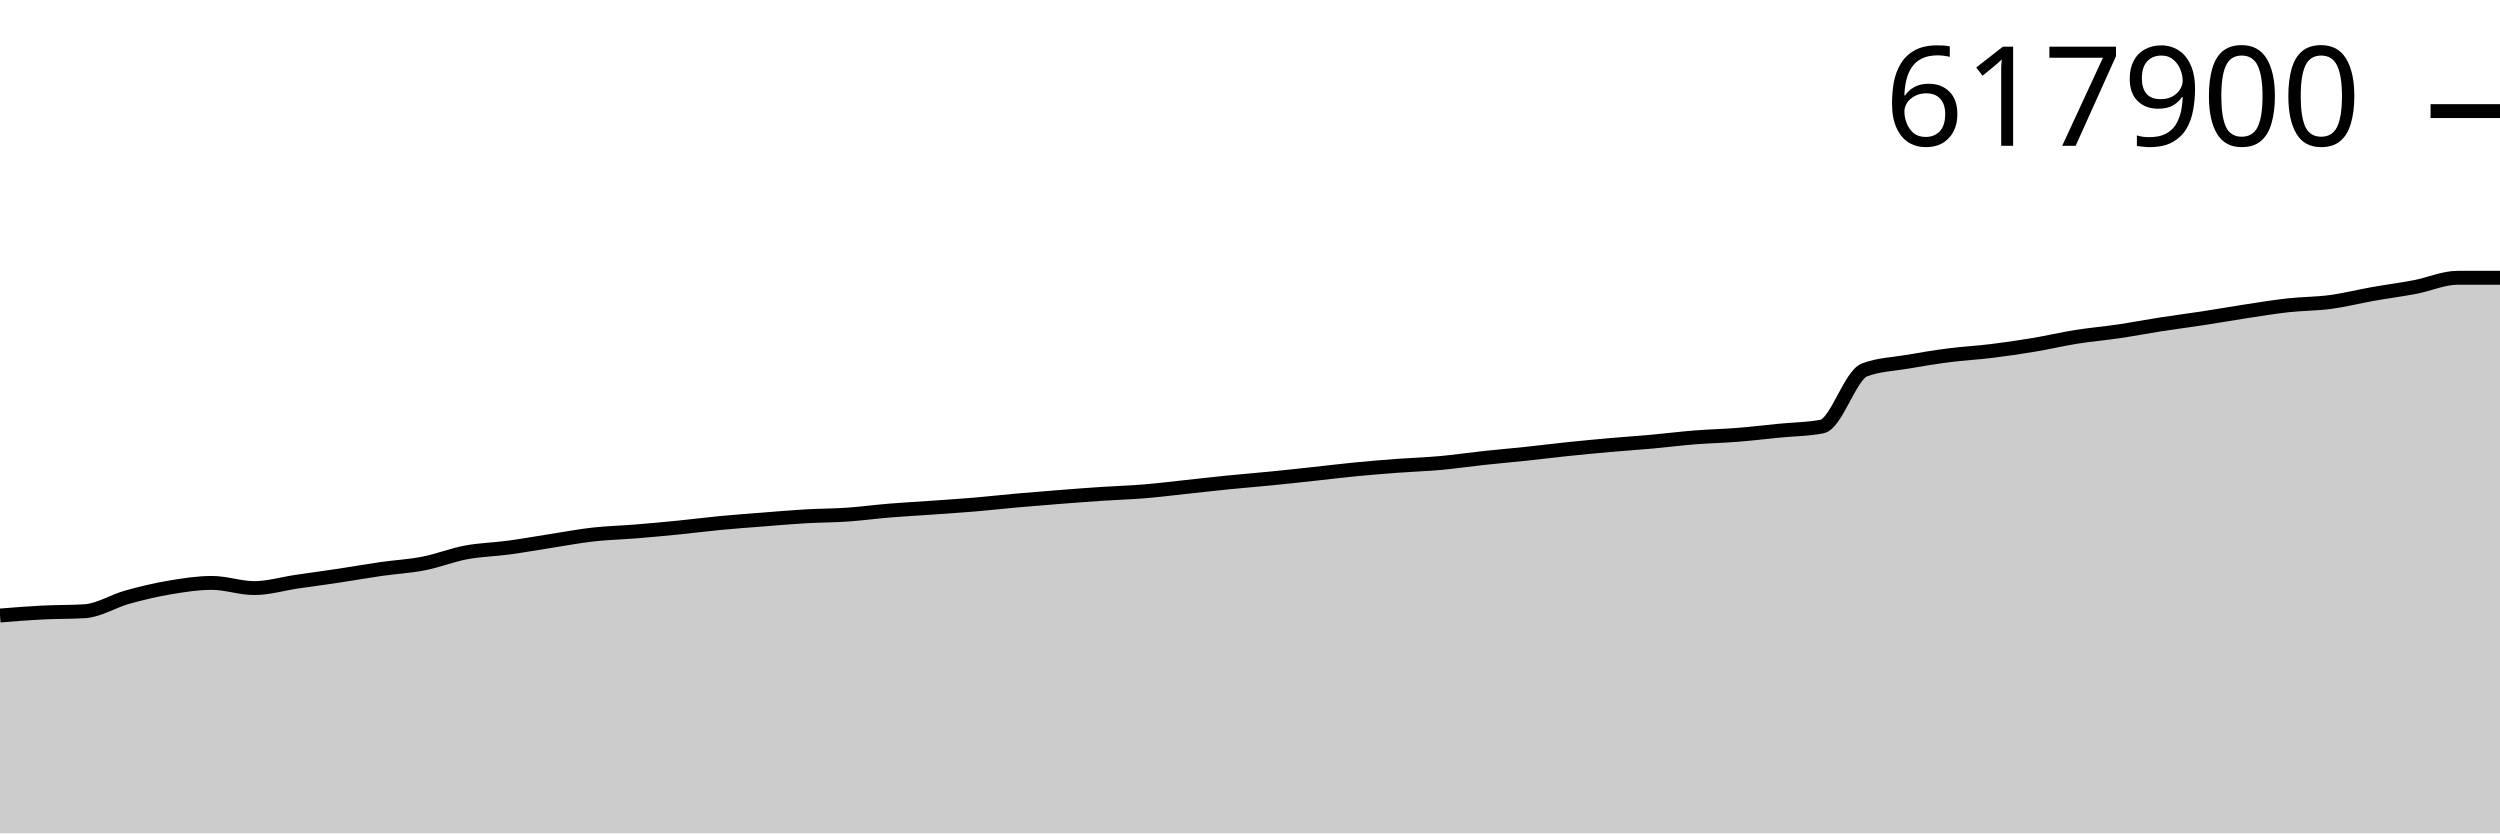
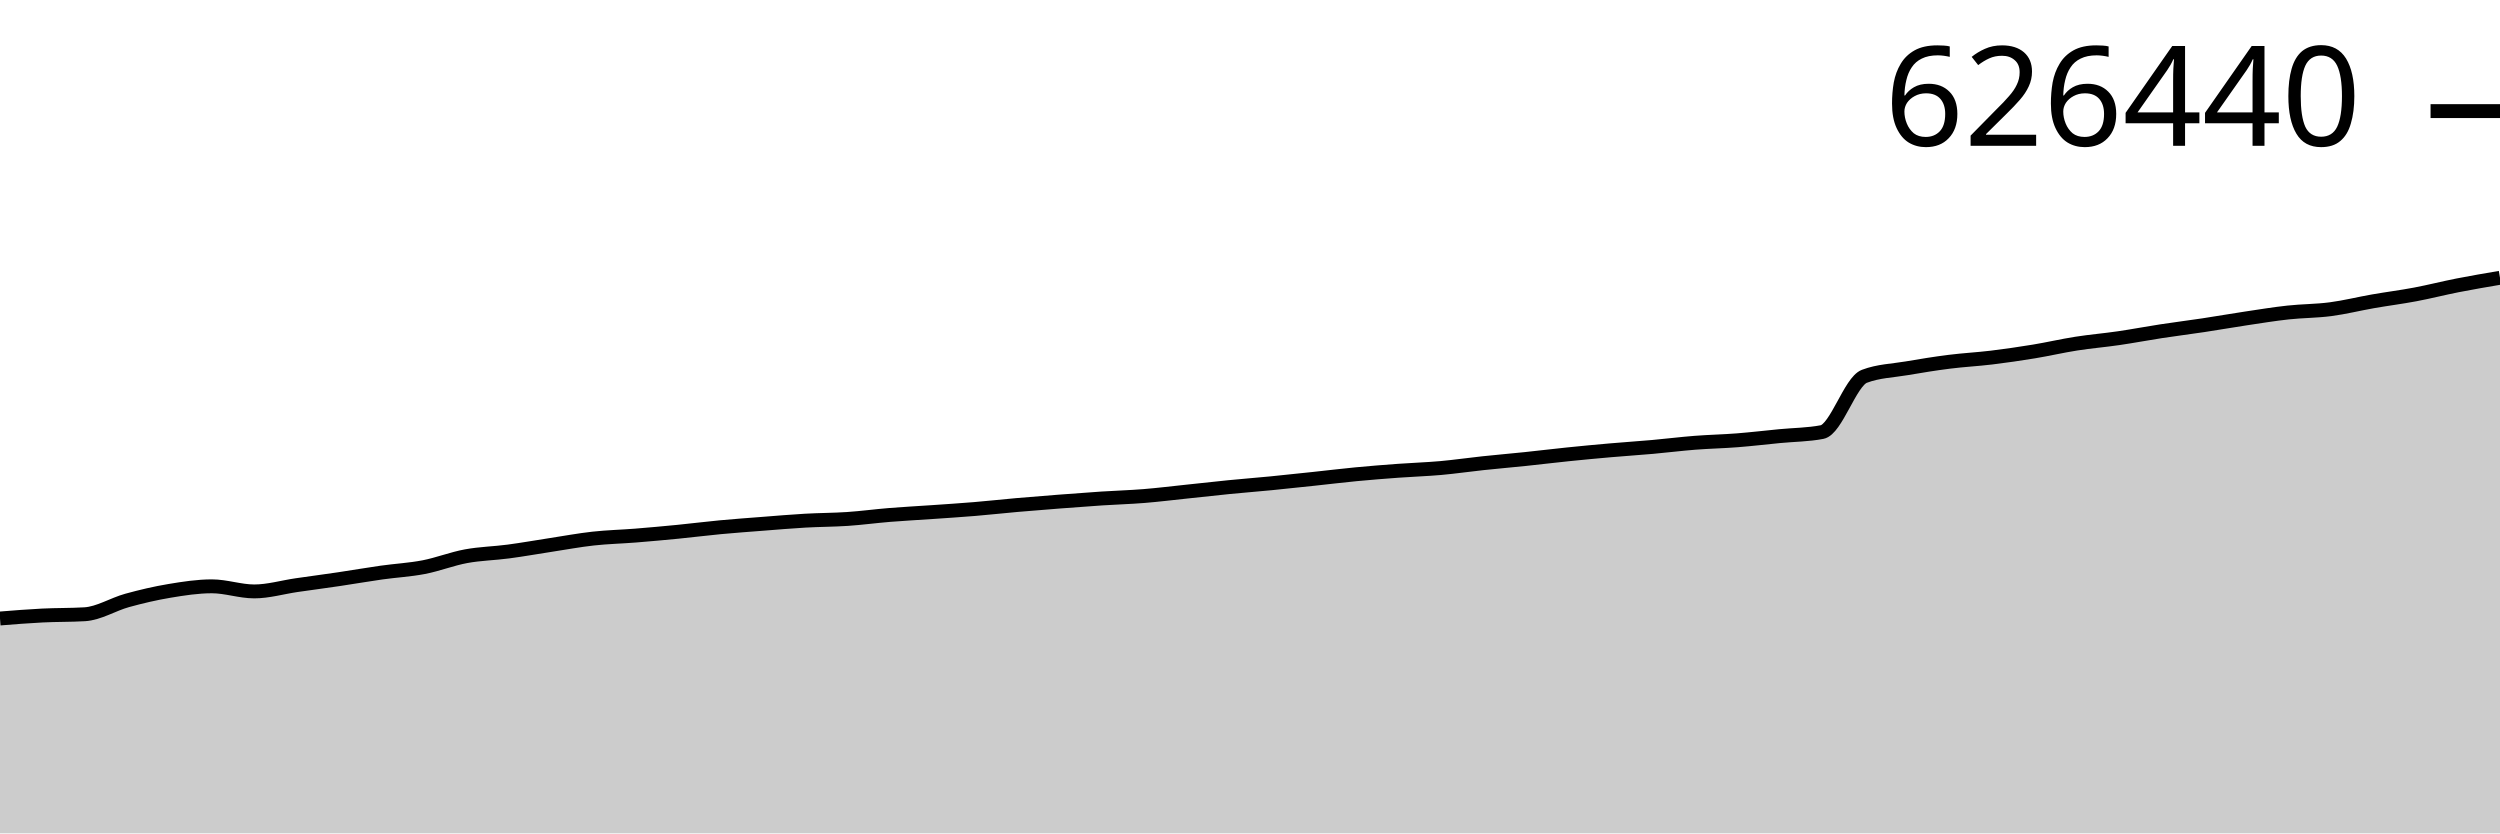
<svg xmlns="http://www.w3.org/2000/svg" viewBox="0 0 180 60">
  <g transform="translate(0,20)">
-     <path class="area" fill="rgba(0, 0, 0, 0.2)" d="M0,24.318C1.017,24.235,2.034,24.152,3.051,24.101C4.068,24.049,5.085,24.07,6.102,24.008C7.119,23.946,8.136,23.284,9.153,22.999C10.169,22.715,11.186,22.473,12.203,22.301C13.22,22.13,14.237,21.969,15.254,21.969C16.271,21.969,17.288,22.342,18.305,22.342C19.322,22.342,20.339,22.033,21.356,21.883C22.373,21.734,23.39,21.599,24.407,21.446C25.424,21.293,26.441,21.112,27.458,20.966C28.475,20.82,29.492,20.769,30.508,20.57C31.525,20.371,32.542,19.962,33.559,19.772C34.576,19.581,35.593,19.565,36.61,19.428C37.627,19.291,38.644,19.106,39.661,18.948C40.678,18.791,41.695,18.597,42.712,18.483C43.729,18.369,44.746,18.347,45.763,18.264C46.78,18.182,47.797,18.088,48.814,17.987C49.831,17.886,50.847,17.753,51.864,17.656C52.881,17.56,53.898,17.486,54.915,17.406C55.932,17.326,56.949,17.236,57.966,17.177C58.983,17.118,60,17.121,61.017,17.052C62.034,16.982,63.051,16.842,64.068,16.759C65.085,16.675,66.102,16.622,67.119,16.551C68.136,16.479,69.153,16.413,70.169,16.328C71.186,16.242,72.203,16.126,73.22,16.035C74.237,15.945,75.254,15.863,76.271,15.784C77.288,15.704,78.305,15.626,79.322,15.558C80.339,15.491,81.356,15.462,82.373,15.379C83.39,15.295,84.407,15.166,85.424,15.058C86.441,14.949,87.458,14.832,88.475,14.73C89.492,14.628,90.508,14.548,91.525,14.447C92.542,14.347,93.559,14.235,94.576,14.125C95.593,14.016,96.61,13.888,97.627,13.79C98.644,13.691,99.661,13.61,100.678,13.534C101.695,13.459,102.712,13.428,103.729,13.335C104.746,13.243,105.763,13.091,106.78,12.981C107.797,12.872,108.814,12.784,109.831,12.677C110.847,12.569,111.864,12.441,112.881,12.335C113.898,12.23,114.915,12.133,115.932,12.043C116.949,11.953,117.966,11.886,118.983,11.794C120,11.702,121.017,11.572,122.034,11.491C123.051,11.411,124.068,11.391,125.085,11.31C126.102,11.229,127.119,11.106,128.136,11.006C129.153,10.906,130.169,10.907,131.186,10.709C132.203,10.512,133.22,7.028,134.237,6.638C135.254,6.248,136.271,6.23,137.288,6.053C138.305,5.877,139.322,5.709,140.339,5.578C141.356,5.448,142.373,5.397,143.39,5.271C144.407,5.146,145.424,4.997,146.441,4.827C147.458,4.657,148.475,4.415,149.492,4.253C150.508,4.092,151.525,4.007,152.542,3.857C153.559,3.706,154.576,3.508,155.593,3.351C156.61,3.193,157.627,3.065,158.644,2.909C159.661,2.754,160.678,2.572,161.695,2.417C162.712,2.262,163.729,2.093,164.746,1.981C165.763,1.868,166.78,1.878,167.797,1.742C168.814,1.606,169.831,1.347,170.847,1.167C171.864,0.987,172.881,0.856,173.898,0.662C174.915,0.467,175.932,0,176.949,0C177.966,0,178.983,0,180,0L180,40C178.983,40,177.966,40,176.949,40C175.932,40,174.915,40,173.898,40C172.881,40,171.864,40,170.847,40C169.831,40,168.814,40,167.797,40C166.78,40,165.763,40,164.746,40C163.729,40,162.712,40,161.695,40C160.678,40,159.661,40,158.644,40C157.627,40,156.61,40,155.593,40C154.576,40,153.559,40,152.542,40C151.525,40,150.508,40,149.492,40C148.475,40,147.458,40,146.441,40C145.424,40,144.407,40,143.39,40C142.373,40,141.356,40,140.339,40C139.322,40,138.305,40,137.288,40C136.271,40,135.254,40,134.237,40C133.22,40,132.203,40,131.186,40C130.169,40,129.153,40,128.136,40C127.119,40,126.102,40,125.085,40C124.068,40,123.051,40,122.034,40C121.017,40,120,40,118.983,40C117.966,40,116.949,40,115.932,40C114.915,40,113.898,40,112.881,40C111.864,40,110.847,40,109.831,40C108.814,40,107.797,40,106.78,40C105.763,40,104.746,40,103.729,40C102.712,40,101.695,40,100.678,40C99.661,40,98.644,40,97.627,40C96.61,40,95.593,40,94.576,40C93.559,40,92.542,40,91.525,40C90.508,40,89.492,40,88.475,40C87.458,40,86.441,40,85.424,40C84.407,40,83.39,40,82.373,40C81.356,40,80.339,40,79.322,40C78.305,40,77.288,40,76.271,40C75.254,40,74.237,40,73.22,40C72.203,40,71.186,40,70.169,40C69.153,40,68.136,40,67.119,40C66.102,40,65.085,40,64.068,40C63.051,40,62.034,40,61.017,40C60,40,58.983,40,57.966,40C56.949,40,55.932,40,54.915,40C53.898,40,52.881,40,51.864,40C50.847,40,49.831,40,48.814,40C47.797,40,46.78,40,45.763,40C44.746,40,43.729,40,42.712,40C41.695,40,40.678,40,39.661,40C38.644,40,37.627,40,36.61,40C35.593,40,34.576,40,33.559,40C32.542,40,31.525,40,30.508,40C29.492,40,28.475,40,27.458,40C26.441,40,25.424,40,24.407,40C23.39,40,22.373,40,21.356,40C20.339,40,19.322,40,18.305,40C17.288,40,16.271,40,15.254,40C14.237,40,13.22,40,12.203,40C11.186,40,10.169,40,9.153,40C8.136,40,7.119,40,6.102,40C5.085,40,4.068,40,3.051,40C2.034,40,1.017,40,0,40Z" />
-     <path class="line" stroke="black" fill="none" d="M0,24.318C1.017,24.235,2.034,24.152,3.051,24.101C4.068,24.049,5.085,24.07,6.102,24.008C7.119,23.946,8.136,23.284,9.153,22.999C10.169,22.715,11.186,22.473,12.203,22.301C13.22,22.13,14.237,21.969,15.254,21.969C16.271,21.969,17.288,22.342,18.305,22.342C19.322,22.342,20.339,22.033,21.356,21.883C22.373,21.734,23.39,21.599,24.407,21.446C25.424,21.293,26.441,21.112,27.458,20.966C28.475,20.82,29.492,20.769,30.508,20.57C31.525,20.371,32.542,19.962,33.559,19.772C34.576,19.581,35.593,19.565,36.61,19.428C37.627,19.291,38.644,19.106,39.661,18.948C40.678,18.791,41.695,18.597,42.712,18.483C43.729,18.369,44.746,18.347,45.763,18.264C46.78,18.182,47.797,18.088,48.814,17.987C49.831,17.886,50.847,17.753,51.864,17.656C52.881,17.56,53.898,17.486,54.915,17.406C55.932,17.326,56.949,17.236,57.966,17.177C58.983,17.118,60,17.121,61.017,17.052C62.034,16.982,63.051,16.842,64.068,16.759C65.085,16.675,66.102,16.622,67.119,16.551C68.136,16.479,69.153,16.413,70.169,16.328C71.186,16.242,72.203,16.126,73.22,16.035C74.237,15.945,75.254,15.863,76.271,15.784C77.288,15.704,78.305,15.626,79.322,15.558C80.339,15.491,81.356,15.462,82.373,15.379C83.39,15.295,84.407,15.166,85.424,15.058C86.441,14.949,87.458,14.832,88.475,14.73C89.492,14.628,90.508,14.548,91.525,14.447C92.542,14.347,93.559,14.235,94.576,14.125C95.593,14.016,96.61,13.888,97.627,13.79C98.644,13.691,99.661,13.61,100.678,13.534C101.695,13.459,102.712,13.428,103.729,13.335C104.746,13.243,105.763,13.091,106.78,12.981C107.797,12.872,108.814,12.784,109.831,12.677C110.847,12.569,111.864,12.441,112.881,12.335C113.898,12.23,114.915,12.133,115.932,12.043C116.949,11.953,117.966,11.886,118.983,11.794C120,11.702,121.017,11.572,122.034,11.491C123.051,11.411,124.068,11.391,125.085,11.31C126.102,11.229,127.119,11.106,128.136,11.006C129.153,10.906,130.169,10.907,131.186,10.709C132.203,10.512,133.22,7.028,134.237,6.638C135.254,6.248,136.271,6.23,137.288,6.053C138.305,5.877,139.322,5.709,140.339,5.578C141.356,5.448,142.373,5.397,143.39,5.271C144.407,5.146,145.424,4.997,146.441,4.827C147.458,4.657,148.475,4.415,149.492,4.253C150.508,4.092,151.525,4.007,152.542,3.857C153.559,3.706,154.576,3.508,155.593,3.351C156.61,3.193,157.627,3.065,158.644,2.909C159.661,2.754,160.678,2.572,161.695,2.417C162.712,2.262,163.729,2.093,164.746,1.981C165.763,1.868,166.78,1.878,167.797,1.742C168.814,1.606,169.831,1.347,170.847,1.167C171.864,0.987,172.881,0.856,173.898,0.662C174.915,0.467,175.932,0,176.949,0C177.966,0,178.983,0,180,0" />
+     <path class="area" fill="rgba(0, 0, 0, 0.2)" d="M0,24.532C1.017,24.45,2.034,24.368,3.051,24.317C4.068,24.266,5.085,24.287,6.102,24.226C7.119,24.165,8.136,23.512,9.153,23.231C10.169,22.951,11.186,22.712,12.203,22.543C13.22,22.373,14.237,22.215,15.254,22.215C16.271,22.215,17.288,22.582,18.305,22.582C19.322,22.582,20.339,22.278,21.356,22.13C22.373,21.983,23.39,21.85,24.407,21.699C25.424,21.548,26.441,21.37,27.458,21.226C28.475,21.082,29.492,21.031,30.508,20.835C31.525,20.638,32.542,20.235,33.559,20.047C34.576,19.86,35.593,19.844,36.61,19.708C37.627,19.573,38.644,19.391,39.661,19.235C40.678,19.08,41.695,18.889,42.712,18.777C43.729,18.664,44.746,18.642,45.763,18.561C46.78,18.479,47.797,18.387,48.814,18.287C49.831,18.187,50.847,18.057,51.864,17.961C52.881,17.865,53.898,17.793,54.915,17.714C55.932,17.635,56.949,17.546,57.966,17.488C58.983,17.43,60,17.433,61.017,17.365C62.034,17.296,63.051,17.158,64.068,17.075C65.085,16.993,66.102,16.941,67.119,16.87C68.136,16.799,69.153,16.735,70.169,16.65C71.186,16.566,72.203,16.452,73.22,16.362C74.237,16.273,75.254,16.192,76.271,16.114C77.288,16.035,78.305,15.958,79.322,15.891C80.339,15.825,81.356,15.796,82.373,15.714C83.39,15.632,84.407,15.504,85.424,15.398C86.441,15.291,87.458,15.175,88.475,15.074C89.492,14.974,90.508,14.895,91.525,14.796C92.542,14.696,93.559,14.586,94.576,14.478C95.593,14.37,96.61,14.244,97.627,14.147C98.644,14.05,99.661,13.97,100.678,13.895C101.695,13.82,102.712,13.79,103.729,13.699C104.746,13.608,105.763,13.458,106.78,13.35C107.797,13.242,108.814,13.155,109.831,13.049C110.847,12.943,111.864,12.817,112.881,12.713C113.898,12.608,114.915,12.513,115.932,12.424C116.949,12.335,117.966,12.269,118.983,12.179C120,12.088,121.017,11.96,122.034,11.88C123.051,11.8,124.068,11.781,125.085,11.701C126.102,11.621,127.119,11.5,128.136,11.401C129.153,11.303,130.169,11.304,131.186,11.109C132.203,10.914,133.22,7.477,134.237,7.093C135.254,6.708,136.271,6.69,137.288,6.516C138.305,6.342,139.322,6.176,140.339,6.048C141.356,5.919,142.373,5.868,143.39,5.745C144.407,5.621,145.424,5.474,146.441,5.306C147.458,5.139,148.475,4.9,149.492,4.741C150.508,4.581,151.525,4.498,152.542,4.349C153.559,4.201,154.576,4.006,155.593,3.85C156.61,3.694,157.627,3.568,158.644,3.415C159.661,3.261,160.678,3.082,161.695,2.929C162.712,2.777,163.729,2.61,164.746,2.499C165.763,2.388,166.78,2.397,167.797,2.263C168.814,2.13,169.831,1.874,170.847,1.696C171.864,1.518,172.881,1.39,173.898,1.198C174.915,1.006,175.932,0.745,176.949,0.545C177.966,0.346,178.983,0.173,180,0L180,40C178.983,40,177.966,40,176.949,40C175.932,40,174.915,40,173.898,40C172.881,40,171.864,40,170.847,40C169.831,40,168.814,40,167.797,40C166.78,40,165.763,40,164.746,40C163.729,40,162.712,40,161.695,40C160.678,40,159.661,40,158.644,40C157.627,40,156.61,40,155.593,40C154.576,40,153.559,40,152.542,40C151.525,40,150.508,40,149.492,40C148.475,40,147.458,40,146.441,40C145.424,40,144.407,40,143.39,40C142.373,40,141.356,40,140.339,40C139.322,40,138.305,40,137.288,40C136.271,40,135.254,40,134.237,40C133.22,40,132.203,40,131.186,40C130.169,40,129.153,40,128.136,40C127.119,40,126.102,40,125.085,40C124.068,40,123.051,40,122.034,40C121.017,40,120,40,118.983,40C117.966,40,116.949,40,115.932,40C114.915,40,113.898,40,112.881,40C111.864,40,110.847,40,109.831,40C108.814,40,107.797,40,106.78,40C105.763,40,104.746,40,103.729,40C102.712,40,101.695,40,100.678,40C99.661,40,98.644,40,97.627,40C96.61,40,95.593,40,94.576,40C93.559,40,92.542,40,91.525,40C90.508,40,89.492,40,88.475,40C87.458,40,86.441,40,85.424,40C84.407,40,83.39,40,82.373,40C81.356,40,80.339,40,79.322,40C78.305,40,77.288,40,76.271,40C75.254,40,74.237,40,73.22,40C72.203,40,71.186,40,70.169,40C69.153,40,68.136,40,67.119,40C66.102,40,65.085,40,64.068,40C63.051,40,62.034,40,61.017,40C60,40,58.983,40,57.966,40C56.949,40,55.932,40,54.915,40C53.898,40,52.881,40,51.864,40C50.847,40,49.831,40,48.814,40C47.797,40,46.78,40,45.763,40C44.746,40,43.729,40,42.712,40C41.695,40,40.678,40,39.661,40C38.644,40,37.627,40,36.61,40C35.593,40,34.576,40,33.559,40C32.542,40,31.525,40,30.508,40C29.492,40,28.475,40,27.458,40C26.441,40,25.424,40,24.407,40C23.39,40,22.373,40,21.356,40C20.339,40,19.322,40,18.305,40C17.288,40,16.271,40,15.254,40C14.237,40,13.22,40,12.203,40C11.186,40,10.169,40,9.153,40C8.136,40,7.119,40,6.102,40C5.085,40,4.068,40,3.051,40C2.034,40,1.017,40,0,40Z" />
+     <path class="line" stroke="black" fill="none" d="M0,24.532C1.017,24.45,2.034,24.368,3.051,24.317C4.068,24.266,5.085,24.287,6.102,24.226C7.119,24.165,8.136,23.512,9.153,23.231C10.169,22.951,11.186,22.712,12.203,22.543C13.22,22.373,14.237,22.215,15.254,22.215C16.271,22.215,17.288,22.582,18.305,22.582C19.322,22.582,20.339,22.278,21.356,22.13C22.373,21.983,23.39,21.85,24.407,21.699C25.424,21.548,26.441,21.37,27.458,21.226C28.475,21.082,29.492,21.031,30.508,20.835C31.525,20.638,32.542,20.235,33.559,20.047C34.576,19.86,35.593,19.844,36.61,19.708C37.627,19.573,38.644,19.391,39.661,19.235C40.678,19.08,41.695,18.889,42.712,18.777C43.729,18.664,44.746,18.642,45.763,18.561C46.78,18.479,47.797,18.387,48.814,18.287C49.831,18.187,50.847,18.057,51.864,17.961C52.881,17.865,53.898,17.793,54.915,17.714C55.932,17.635,56.949,17.546,57.966,17.488C58.983,17.43,60,17.433,61.017,17.365C62.034,17.296,63.051,17.158,64.068,17.075C65.085,16.993,66.102,16.941,67.119,16.87C68.136,16.799,69.153,16.735,70.169,16.65C71.186,16.566,72.203,16.452,73.22,16.362C74.237,16.273,75.254,16.192,76.271,16.114C77.288,16.035,78.305,15.958,79.322,15.891C80.339,15.825,81.356,15.796,82.373,15.714C83.39,15.632,84.407,15.504,85.424,15.398C86.441,15.291,87.458,15.175,88.475,15.074C89.492,14.974,90.508,14.895,91.525,14.796C92.542,14.696,93.559,14.586,94.576,14.478C95.593,14.37,96.61,14.244,97.627,14.147C98.644,14.05,99.661,13.97,100.678,13.895C101.695,13.82,102.712,13.79,103.729,13.699C104.746,13.608,105.763,13.458,106.78,13.35C107.797,13.242,108.814,13.155,109.831,13.049C110.847,12.943,111.864,12.817,112.881,12.713C113.898,12.608,114.915,12.513,115.932,12.424C116.949,12.335,117.966,12.269,118.983,12.179C120,12.088,121.017,11.96,122.034,11.88C123.051,11.8,124.068,11.781,125.085,11.701C126.102,11.621,127.119,11.5,128.136,11.401C129.153,11.303,130.169,11.304,131.186,11.109C132.203,10.914,133.22,7.477,134.237,7.093C135.254,6.708,136.271,6.69,137.288,6.516C138.305,6.342,139.322,6.176,140.339,6.048C141.356,5.919,142.373,5.868,143.39,5.745C144.407,5.621,145.424,5.474,146.441,5.306C147.458,5.139,148.475,4.9,149.492,4.741C150.508,4.581,151.525,4.498,152.542,4.349C153.559,4.201,154.576,4.006,155.593,3.85C156.61,3.694,157.627,3.568,158.644,3.415C159.661,3.261,160.678,3.082,161.695,2.929C162.712,2.777,163.729,2.61,164.746,2.499C165.763,2.388,166.78,2.397,167.797,2.263C168.814,2.13,169.831,1.874,170.847,1.696C171.864,1.518,172.881,1.39,173.898,1.198C174.915,1.006,175.932,0.745,176.949,0.545C177.966,0.346,178.983,0.173,180,0" />
    <path class="axis-ceiling" stroke-width="1" stroke="black" fill="none" d="M175,-12L180,-12" />
-     <text class="axis-ceiling-label" font-family="sans-serif" text-anchor="end" font-size="10px" x="170" y="-9.5">617900</text>
+     <text class="axis-ceiling-label" font-family="sans-serif" text-anchor="end" font-size="10px" x="170" y="-9.5">626440</text>
  </g>
</svg>
